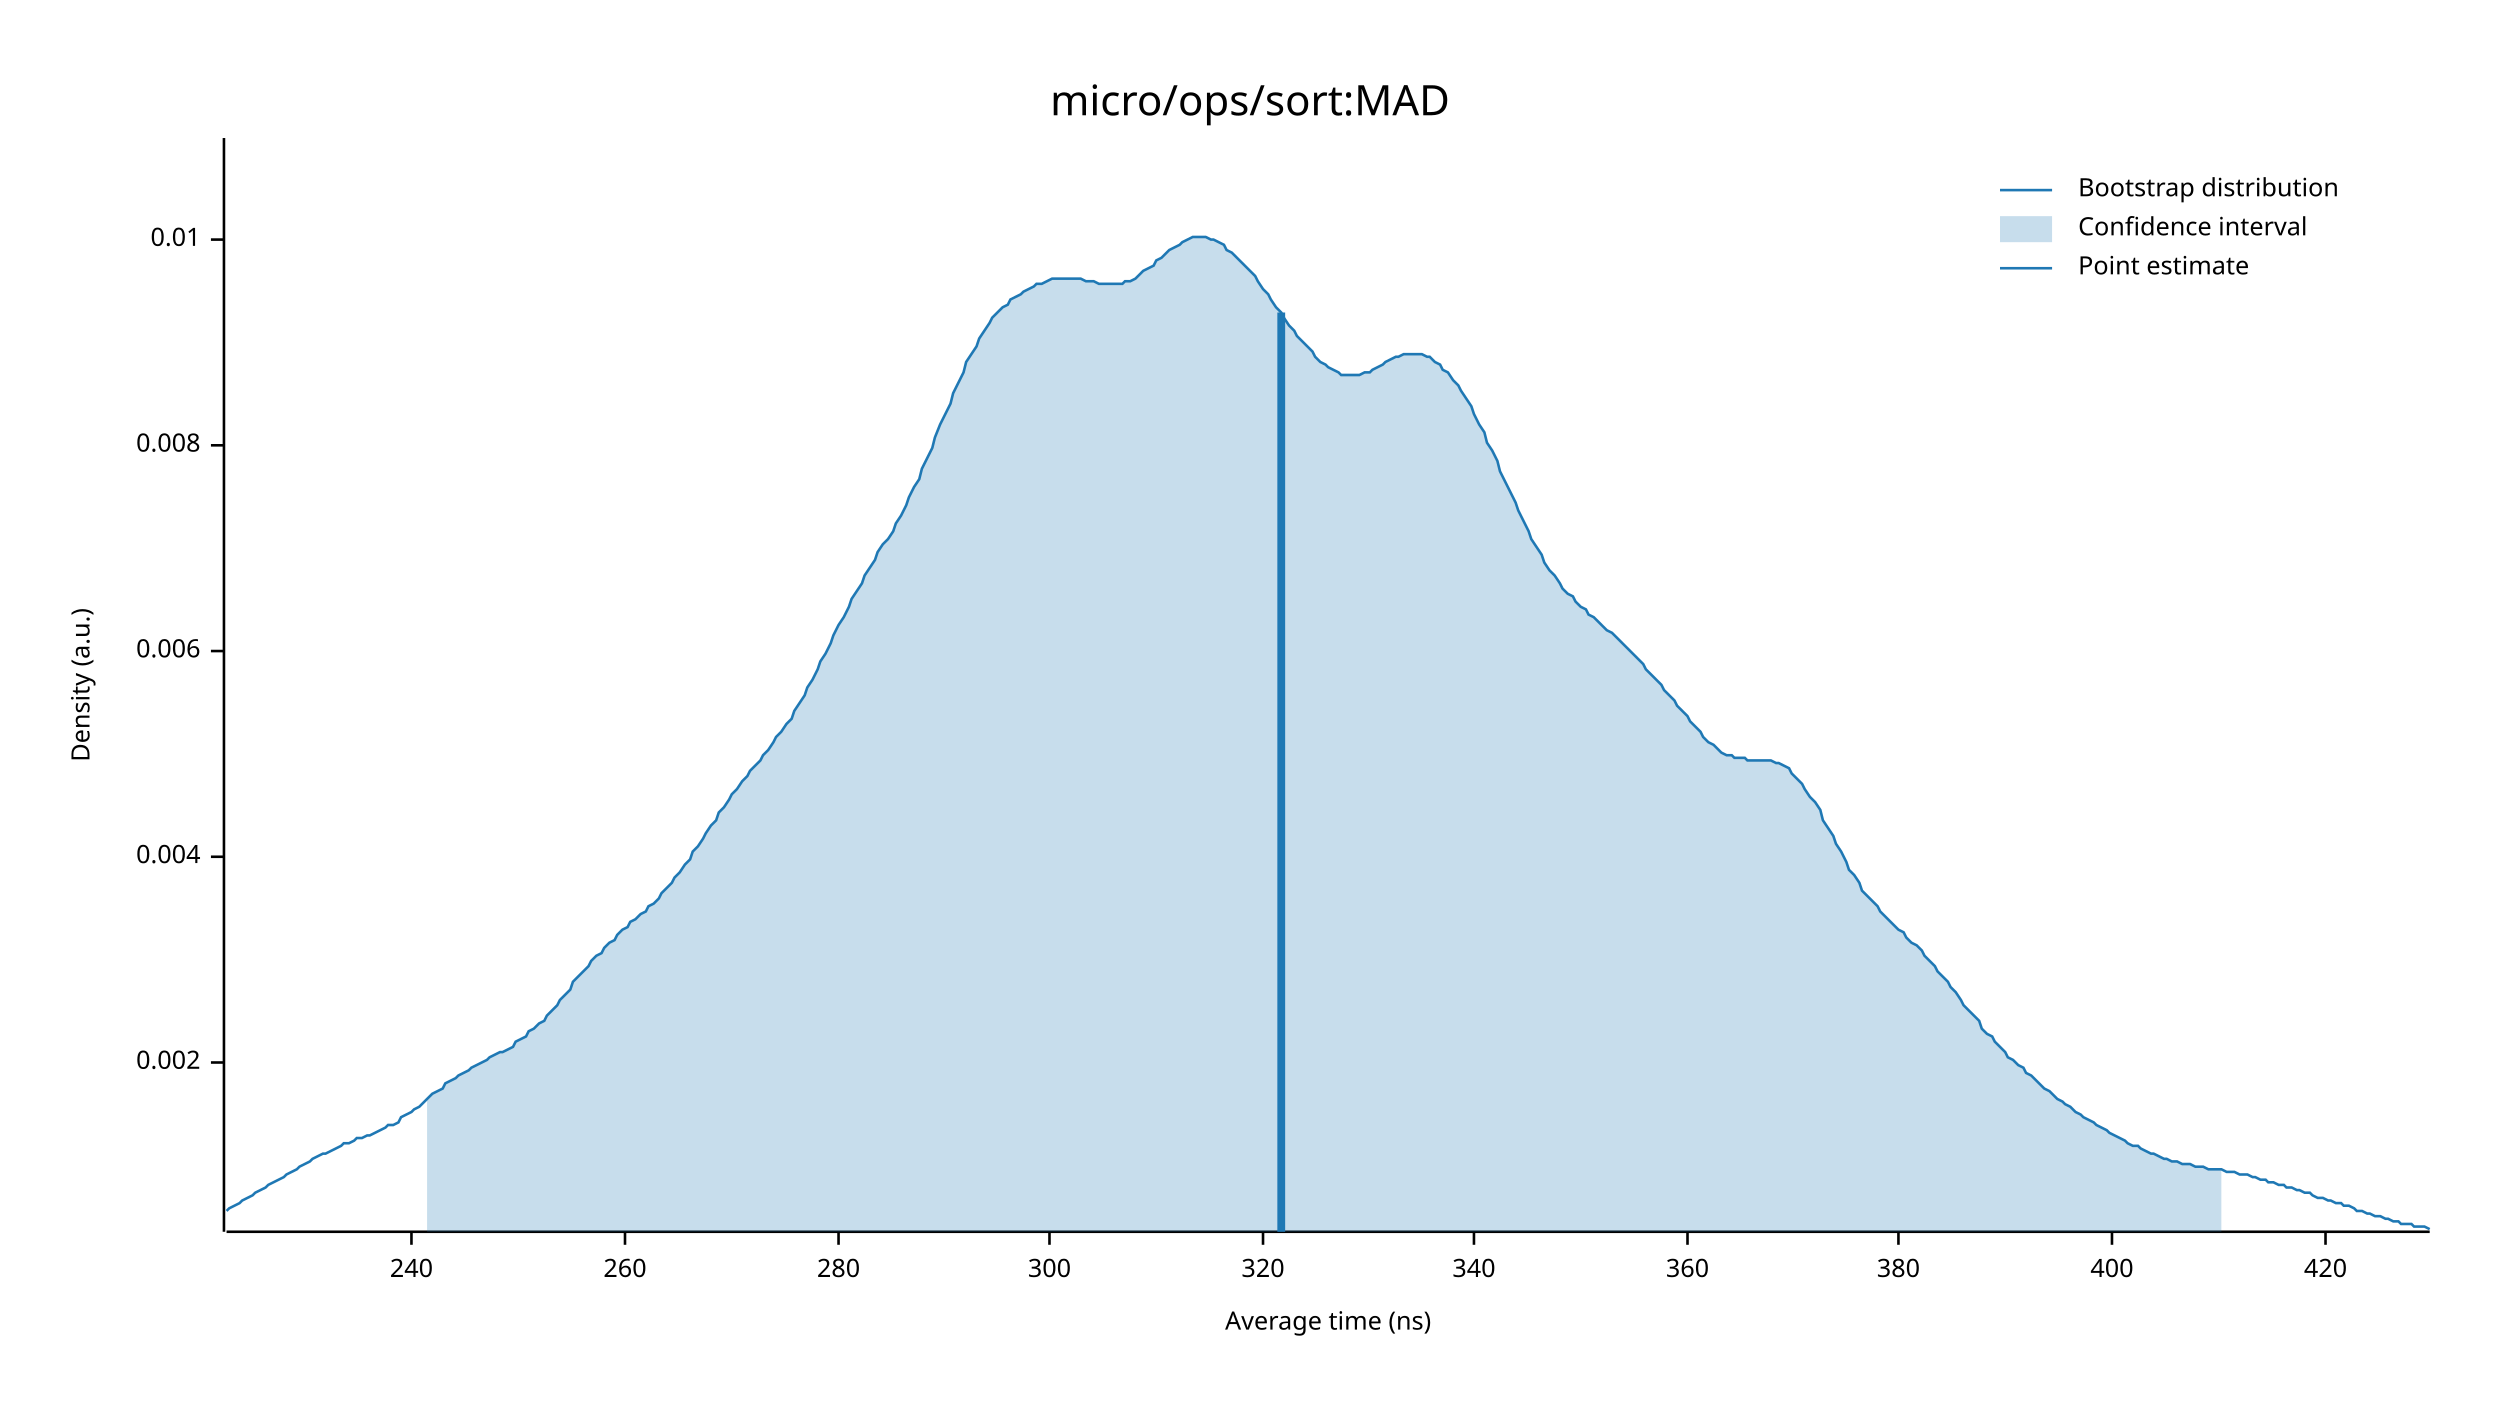
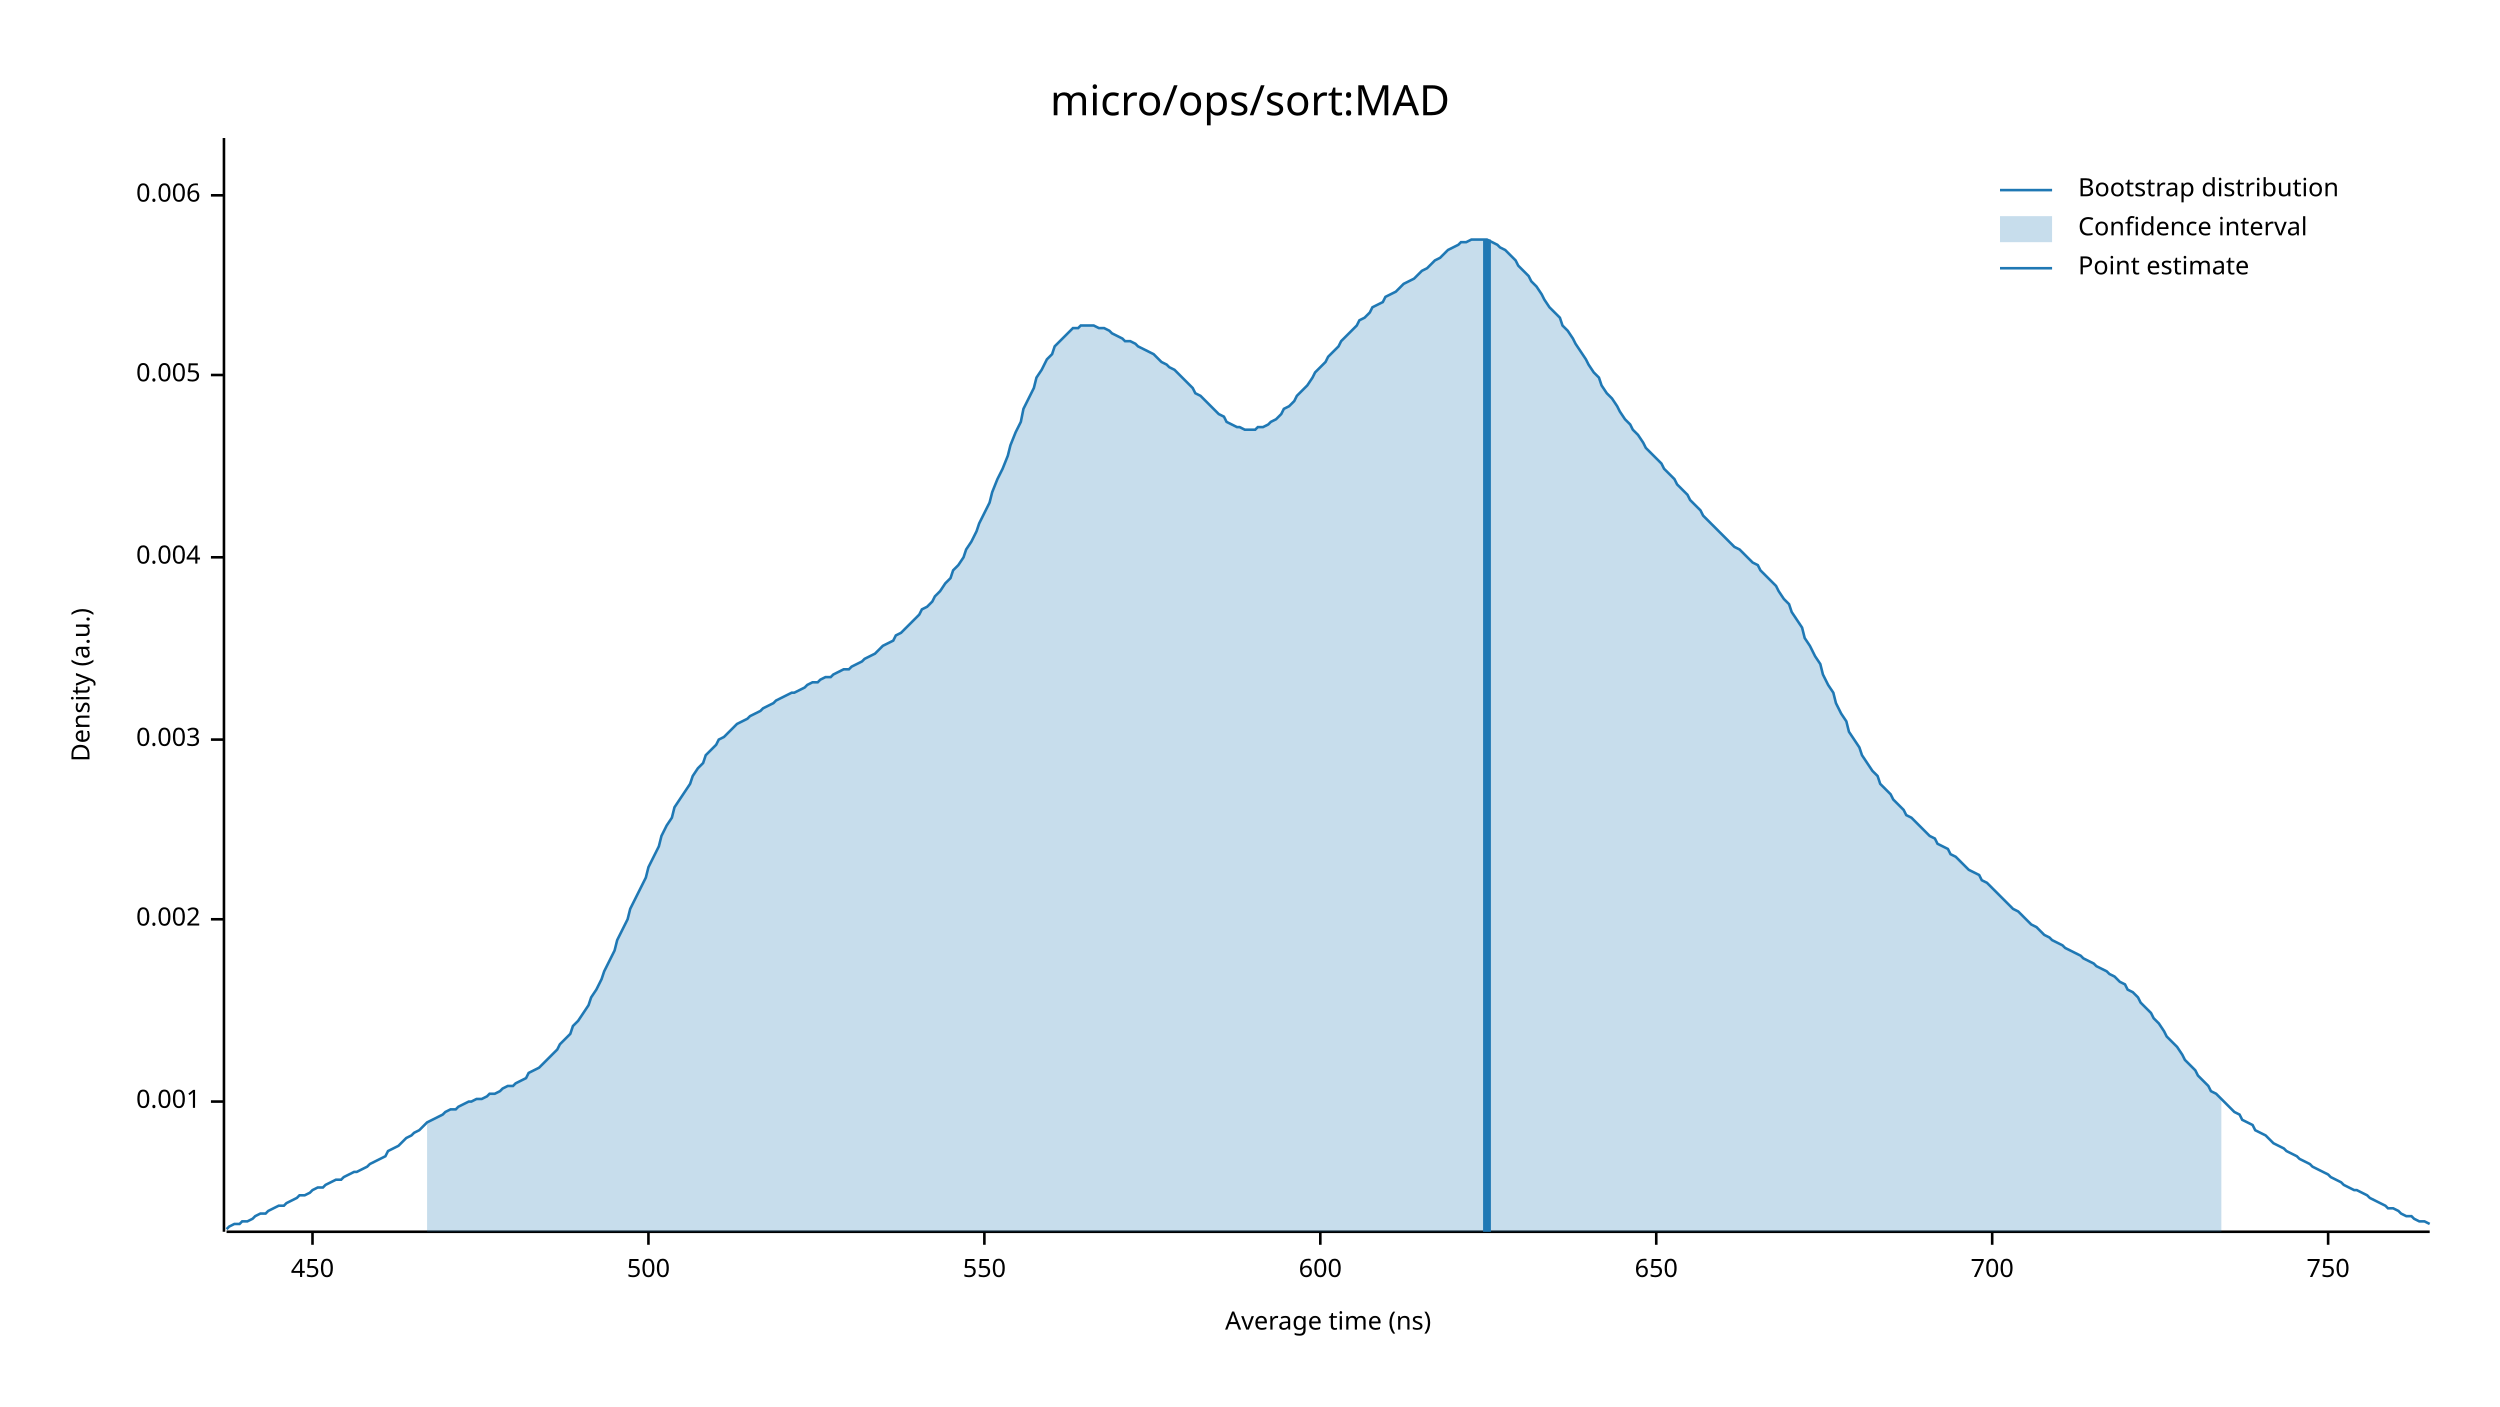
<svg xmlns="http://www.w3.org/2000/svg" width="960" height="540" viewBox="0 0 960 540">
  <text x="480" y="32" dy="0.76em" text-anchor="middle" font-family="sans-serif" font-size="16.129" opacity="1" fill="#000000">
micro/ops/sort:MAD
</text>
  <text x="27" y="263" dy="0.76em" text-anchor="middle" font-family="sans-serif" font-size="9.677" opacity="1" fill="#000000" transform="rotate(270, 27, 263)">
Density (a.u.)
</text>
  <text x="510" y="513" dy="-0.5ex" text-anchor="middle" font-family="sans-serif" font-size="9.677" opacity="1" fill="#000000">
Average time (ns)
</text>
  <polyline fill="none" opacity="1" stroke="#000000" stroke-width="1" points="86,53 86,473 " />
-   <text x="77" y="408" dy="0.5ex" text-anchor="end" font-family="sans-serif" font-size="9.677" opacity="1" fill="#000000">
+   <text x="77" y="423" dy="0.5ex" text-anchor="end" font-family="sans-serif" font-size="9.677" opacity="1" fill="#000000">
+ 0.001
+ </text>
+   <polyline fill="none" opacity="1" stroke="#000000" stroke-width="1" points="81,423 86,423 " />
+   <text x="77" y="353" dy="0.5ex" text-anchor="end" font-family="sans-serif" font-size="9.677" opacity="1" fill="#000000">
0.002
</text>
-   <polyline fill="none" opacity="1" stroke="#000000" stroke-width="1" points="81,408 86,408 " />
-   <text x="77" y="329" dy="0.5ex" text-anchor="end" font-family="sans-serif" font-size="9.677" opacity="1" fill="#000000">
+   <polyline fill="none" opacity="1" stroke="#000000" stroke-width="1" points="81,353 86,353 " />
+   <text x="77" y="284" dy="0.5ex" text-anchor="end" font-family="sans-serif" font-size="9.677" opacity="1" fill="#000000">
+ 0.003
+ </text>
+   <polyline fill="none" opacity="1" stroke="#000000" stroke-width="1" points="81,284 86,284 " />
+   <text x="77" y="214" dy="0.5ex" text-anchor="end" font-family="sans-serif" font-size="9.677" opacity="1" fill="#000000">
0.004
</text>
-   <polyline fill="none" opacity="1" stroke="#000000" stroke-width="1" points="81,329 86,329 " />
-   <text x="77" y="250" dy="0.5ex" text-anchor="end" font-family="sans-serif" font-size="9.677" opacity="1" fill="#000000">
+   <polyline fill="none" opacity="1" stroke="#000000" stroke-width="1" points="81,214 86,214 " />
+   <text x="77" y="144" dy="0.5ex" text-anchor="end" font-family="sans-serif" font-size="9.677" opacity="1" fill="#000000">
+ 0.005
+ </text>
+   <polyline fill="none" opacity="1" stroke="#000000" stroke-width="1" points="81,144 86,144 " />
+   <text x="77" y="75" dy="0.5ex" text-anchor="end" font-family="sans-serif" font-size="9.677" opacity="1" fill="#000000">
0.006
</text>
-   <polyline fill="none" opacity="1" stroke="#000000" stroke-width="1" points="81,250 86,250 " />
-   <text x="77" y="171" dy="0.5ex" text-anchor="end" font-family="sans-serif" font-size="9.677" opacity="1" fill="#000000">
- 0.008
+   <polyline fill="none" opacity="1" stroke="#000000" stroke-width="1" points="81,75 86,75 " />
+   <polyline fill="none" opacity="1" stroke="#000000" stroke-width="1" points="87,473 933,473 " />
+   <text x="120" y="483" dy="0.76em" text-anchor="middle" font-family="sans-serif" font-size="9.677" opacity="1" fill="#000000">
+ 450
</text>
-   <polyline fill="none" opacity="1" stroke="#000000" stroke-width="1" points="81,171 86,171 " />
-   <text x="77" y="92" dy="0.5ex" text-anchor="end" font-family="sans-serif" font-size="9.677" opacity="1" fill="#000000">
- 0.01
+   <polyline fill="none" opacity="1" stroke="#000000" stroke-width="1" points="120,473 120,478 " />
+   <text x="249" y="483" dy="0.76em" text-anchor="middle" font-family="sans-serif" font-size="9.677" opacity="1" fill="#000000">
+ 500
</text>
-   <polyline fill="none" opacity="1" stroke="#000000" stroke-width="1" points="81,92 86,92 " />
-   <polyline fill="none" opacity="1" stroke="#000000" stroke-width="1" points="87,473 933,473 " />
-   <text x="158" y="483" dy="0.76em" text-anchor="middle" font-family="sans-serif" font-size="9.677" opacity="1" fill="#000000">
- 240
+   <polyline fill="none" opacity="1" stroke="#000000" stroke-width="1" points="249,473 249,478 " />
+   <text x="378" y="483" dy="0.76em" text-anchor="middle" font-family="sans-serif" font-size="9.677" opacity="1" fill="#000000">
+ 550
</text>
-   <polyline fill="none" opacity="1" stroke="#000000" stroke-width="1" points="158,473 158,478 " />
-   <text x="240" y="483" dy="0.76em" text-anchor="middle" font-family="sans-serif" font-size="9.677" opacity="1" fill="#000000">
- 260
+   <polyline fill="none" opacity="1" stroke="#000000" stroke-width="1" points="378,473 378,478 " />
+   <text x="507" y="483" dy="0.76em" text-anchor="middle" font-family="sans-serif" font-size="9.677" opacity="1" fill="#000000">
+ 600
</text>
-   <polyline fill="none" opacity="1" stroke="#000000" stroke-width="1" points="240,473 240,478 " />
-   <text x="322" y="483" dy="0.76em" text-anchor="middle" font-family="sans-serif" font-size="9.677" opacity="1" fill="#000000">
- 280
+   <polyline fill="none" opacity="1" stroke="#000000" stroke-width="1" points="507,473 507,478 " />
+   <text x="636" y="483" dy="0.76em" text-anchor="middle" font-family="sans-serif" font-size="9.677" opacity="1" fill="#000000">
+ 650
</text>
-   <polyline fill="none" opacity="1" stroke="#000000" stroke-width="1" points="322,473 322,478 " />
-   <text x="403" y="483" dy="0.76em" text-anchor="middle" font-family="sans-serif" font-size="9.677" opacity="1" fill="#000000">
- 300
+   <polyline fill="none" opacity="1" stroke="#000000" stroke-width="1" points="636,473 636,478 " />
+   <text x="765" y="483" dy="0.76em" text-anchor="middle" font-family="sans-serif" font-size="9.677" opacity="1" fill="#000000">
+ 700
</text>
-   <polyline fill="none" opacity="1" stroke="#000000" stroke-width="1" points="403,473 403,478 " />
-   <text x="485" y="483" dy="0.76em" text-anchor="middle" font-family="sans-serif" font-size="9.677" opacity="1" fill="#000000">
- 320
+   <polyline fill="none" opacity="1" stroke="#000000" stroke-width="1" points="765,473 765,478 " />
+   <text x="894" y="483" dy="0.76em" text-anchor="middle" font-family="sans-serif" font-size="9.677" opacity="1" fill="#000000">
+ 750
</text>
-   <polyline fill="none" opacity="1" stroke="#000000" stroke-width="1" points="485,473 485,478 " />
-   <text x="566" y="483" dy="0.76em" text-anchor="middle" font-family="sans-serif" font-size="9.677" opacity="1" fill="#000000">
- 340
- </text>
-   <polyline fill="none" opacity="1" stroke="#000000" stroke-width="1" points="566,473 566,478 " />
-   <text x="648" y="483" dy="0.76em" text-anchor="middle" font-family="sans-serif" font-size="9.677" opacity="1" fill="#000000">
- 360
- </text>
-   <polyline fill="none" opacity="1" stroke="#000000" stroke-width="1" points="648,473 648,478 " />
-   <text x="729" y="483" dy="0.76em" text-anchor="middle" font-family="sans-serif" font-size="9.677" opacity="1" fill="#000000">
- 380
- </text>
-   <polyline fill="none" opacity="1" stroke="#000000" stroke-width="1" points="729,473 729,478 " />
-   <text x="811" y="483" dy="0.76em" text-anchor="middle" font-family="sans-serif" font-size="9.677" opacity="1" fill="#000000">
- 400
- </text>
-   <polyline fill="none" opacity="1" stroke="#000000" stroke-width="1" points="811,473 811,478 " />
-   <text x="893" y="483" dy="0.76em" text-anchor="middle" font-family="sans-serif" font-size="9.677" opacity="1" fill="#000000">
- 420
- </text>
-   <polyline fill="none" opacity="1" stroke="#000000" stroke-width="1" points="893,473 893,478 " />
-   <polyline fill="none" opacity="1" stroke="#1F78B4" stroke-width="1" points="87,465 88,464 90,463 92,462 93,461 95,460 97,459 98,458 100,457 102,456 103,455 105,454 107,453 109,452 110,451 112,450 114,449 115,448 117,447 119,446 120,445 122,444 124,443 125,443 127,442 129,441 131,440 132,439 134,439 136,438 137,437 139,437 141,436 142,436 144,435 146,434 148,433 149,432 151,432 153,431 154,429 156,428 158,427 159,426 161,425 163,423 164,422 166,420 168,419 170,418 171,416 173,415 175,414 176,413 178,412 180,411 181,410 183,409 185,408 187,407 188,406 190,405 192,404 193,404 195,403 197,402 198,400 200,399 202,398 203,396 205,395 207,393 209,392 210,390 212,388 214,386 215,384 217,382 219,380 220,377 222,375 224,373 226,371 227,369 229,367 231,366 232,364 234,362 236,361 237,359 239,357 241,356 242,354 244,353 246,351 248,350 249,348 251,347 253,345 254,343 256,341 258,339 259,337 261,335 263,332 265,330 266,327 268,325 270,322 271,320 273,317 275,315 276,312 278,310 280,307 281,305 283,303 285,300 287,298 288,296 290,294 292,292 293,290 295,288 297,285 298,283 300,281 302,278 304,276 305,273 307,270 309,267 310,264 312,261 314,257 315,254 317,251 319,247 320,244 322,240 324,237 326,233 327,230 329,227 331,224 332,221 334,218 336,215 337,212 339,209 341,207 343,204 344,201 346,198 348,194 349,191 351,187 353,184 354,180 356,176 358,172 359,168 361,163 363,159 365,155 366,151 368,147 370,143 371,139 373,136 375,133 376,130 378,127 380,124 381,122 383,120 385,118 387,117 388,115 390,114 392,113 393,112 395,111 397,110 398,109 400,109 402,108 404,107 405,107 407,107 409,107 410,107 412,107 414,107 415,107 417,108 419,108 420,108 422,109 424,109 426,109 427,109 429,109 431,109 432,108 434,108 436,107 437,106 439,104 441,103 443,102 444,100 446,99 448,97 449,96 451,95 453,94 454,93 456,92 458,91 459,91 461,91 463,91 465,92 466,92 468,93 470,94 471,96 473,97 475,99 476,100 478,102 480,104 482,106 483,108 485,111 487,113 488,115 490,118 492,120 493,122 495,125 497,127 498,129 500,131 502,133 504,135 505,137 507,139 509,140 510,141 512,142 514,143 515,144 517,144 519,144 521,144 522,144 524,143 526,143 527,142 529,141 531,140 532,139 534,138 536,137 537,137 539,136 541,136 543,136 544,136 546,136 548,137 549,137 551,139 553,140 554,142 556,143 558,146 560,148 561,150 563,153 565,156 566,159 568,163 570,166 571,170 573,173 575,177 576,181 578,185 580,189 582,193 583,196 585,200 587,204 588,207 590,210 592,213 593,216 595,219 597,221 599,224 600,226 602,228 604,229 605,231 607,233 609,234 610,236 612,237 614,239 615,240 617,242 619,243 621,245 622,246 624,248 626,250 627,251 629,253 631,255 632,257 634,259 636,261 638,263 639,265 641,267 643,269 644,271 646,273 648,275 649,277 651,279 653,281 654,283 656,285 658,286 660,288 661,289 663,290 665,290 666,291 668,291 670,291 671,292 673,292 675,292 676,292 678,292 680,292 682,293 683,293 685,294 687,295 688,297 690,299 692,301 693,303 695,306 697,308 699,311 700,315 702,318 704,321 705,324 707,327 709,331 710,334 712,336 714,339 715,342 717,344 719,346 721,348 722,350 724,352 726,354 727,355 729,357 731,358 732,360 734,362 736,363 738,365 739,367 741,369 743,371 744,373 746,375 748,377 749,379 751,381 753,384 754,386 756,388 758,390 760,392 761,395 763,397 765,398 766,400 768,402 770,404 771,406 773,407 775,409 777,410 778,412 780,413 782,415 783,416 785,418 787,419 788,420 790,422 792,423 793,424 795,425 797,427 799,428 800,429 802,430 804,431 805,432 807,433 809,434 810,435 812,436 814,437 816,438 817,439 819,440 821,440 822,441 824,442 826,443 827,443 829,444 831,445 832,445 834,446 836,446 838,447 839,447 841,447 843,448 844,448 846,448 848,449 849,449 851,449 853,449 855,450 856,450 858,450 860,451 861,451 863,451 865,452 866,452 868,453 870,453 871,454 873,454 875,455 877,455 878,456 880,456 882,457 883,457 885,458 887,458 888,459 890,460 892,460 894,461 895,461 897,462 899,462 900,463 902,463 904,464 905,465 907,465 909,466 910,466 912,467 914,467 916,468 917,468 919,469 921,469 922,470 924,470 926,470 927,471 929,471 931,471 933,472 " />
-   <polygon opacity="0.25" fill="#1F78B4" points="164,422 166,420 168,419 170,418 171,416 173,415 175,414 176,413 178,412 180,411 181,410 183,409 185,408 187,407 188,406 190,405 192,404 193,404 195,403 197,402 198,400 200,399 202,398 203,396 205,395 207,393 209,392 210,390 212,388 214,386 215,384 217,382 219,380 220,377 222,375 224,373 226,371 227,369 229,367 231,366 232,364 234,362 236,361 237,359 239,357 241,356 242,354 244,353 246,351 248,350 249,348 251,347 253,345 254,343 256,341 258,339 259,337 261,335 263,332 265,330 266,327 268,325 270,322 271,320 273,317 275,315 276,312 278,310 280,307 281,305 283,303 285,300 287,298 288,296 290,294 292,292 293,290 295,288 297,285 298,283 300,281 302,278 304,276 305,273 307,270 309,267 310,264 312,261 314,257 315,254 317,251 319,247 320,244 322,240 324,237 326,233 327,230 329,227 331,224 332,221 334,218 336,215 337,212 339,209 341,207 343,204 344,201 346,198 348,194 349,191 351,187 353,184 354,180 356,176 358,172 359,168 361,163 363,159 365,155 366,151 368,147 370,143 371,139 373,136 375,133 376,130 378,127 380,124 381,122 383,120 385,118 387,117 388,115 390,114 392,113 393,112 395,111 397,110 398,109 400,109 402,108 404,107 405,107 407,107 409,107 410,107 412,107 414,107 415,107 417,108 419,108 420,108 422,109 424,109 426,109 427,109 429,109 431,109 432,108 434,108 436,107 437,106 439,104 441,103 443,102 444,100 446,99 448,97 449,96 451,95 453,94 454,93 456,92 458,91 459,91 461,91 463,91 465,92 466,92 468,93 470,94 471,96 473,97 475,99 476,100 478,102 480,104 482,106 483,108 485,111 487,113 488,115 490,118 492,120 493,122 495,125 497,127 498,129 500,131 502,133 504,135 505,137 507,139 509,140 510,141 512,142 514,143 515,144 517,144 519,144 521,144 522,144 524,143 526,143 527,142 529,141 531,140 532,139 534,138 536,137 537,137 539,136 541,136 543,136 544,136 546,136 548,137 549,137 551,139 553,140 554,142 556,143 558,146 560,148 561,150 563,153 565,156 566,159 568,163 570,166 571,170 573,173 575,177 576,181 578,185 580,189 582,193 583,196 585,200 587,204 588,207 590,210 592,213 593,216 595,219 597,221 599,224 600,226 602,228 604,229 605,231 607,233 609,234 610,236 612,237 614,239 615,240 617,242 619,243 621,245 622,246 624,248 626,250 627,251 629,253 631,255 632,257 634,259 636,261 638,263 639,265 641,267 643,269 644,271 646,273 648,275 649,277 651,279 653,281 654,283 656,285 658,286 660,288 661,289 663,290 665,290 666,291 668,291 670,291 671,292 673,292 675,292 676,292 678,292 680,292 682,293 683,293 685,294 687,295 688,297 690,299 692,301 693,303 695,306 697,308 699,311 700,315 702,318 704,321 705,324 707,327 709,331 710,334 712,336 714,339 715,342 717,344 719,346 721,348 722,350 724,352 726,354 727,355 729,357 731,358 732,360 734,362 736,363 738,365 739,367 741,369 743,371 744,373 746,375 748,377 749,379 751,381 753,384 754,386 756,388 758,390 760,392 761,395 763,397 765,398 766,400 768,402 770,404 771,406 773,407 775,409 777,410 778,412 780,413 782,415 783,416 785,418 787,419 788,420 790,422 792,423 793,424 795,425 797,427 799,428 800,429 802,430 804,431 805,432 807,433 809,434 810,435 812,436 814,437 816,438 817,439 819,440 821,440 822,441 824,442 826,443 827,443 829,444 831,445 832,445 834,446 836,446 838,447 839,447 841,447 843,448 844,448 846,448 848,449 849,449 851,449 853,449 853,473 164,473 " />
-   <polyline fill="none" opacity="1" stroke="#1F78B4" stroke-width="3" points="492,473 492,120 " />
+   <polyline fill="none" opacity="1" stroke="#000000" stroke-width="1" points="894,473 894,478 " />
+   <polyline fill="none" opacity="1" stroke="#1F78B4" stroke-width="1" points="87,472 88,471 90,470 92,470 93,469 95,469 97,468 98,467 100,466 102,466 103,465 105,464 107,463 109,463 110,462 112,461 114,460 115,459 117,459 119,458 120,457 122,456 124,456 125,455 127,454 129,453 131,453 132,452 134,451 136,450 137,450 139,449 141,448 142,447 144,446 146,445 148,444 149,442 151,441 153,440 154,439 156,437 158,436 159,435 161,434 163,432 164,431 166,430 168,429 170,428 171,427 173,426 175,426 176,425 178,424 180,423 181,423 183,422 185,422 187,421 188,420 190,420 192,419 193,418 195,417 197,417 198,416 200,415 202,414 203,412 205,411 207,410 209,408 210,407 212,405 214,403 215,401 217,399 219,397 220,394 222,392 224,389 226,386 227,383 229,380 231,376 232,373 234,369 236,365 237,361 239,357 241,353 242,349 244,345 246,341 248,337 249,333 251,329 253,325 254,321 256,317 258,314 259,310 261,307 263,304 265,301 266,298 268,295 270,293 271,290 273,288 275,286 276,284 278,283 280,281 281,280 283,278 285,277 287,276 288,275 290,274 292,273 293,272 295,271 297,270 298,269 300,268 302,267 304,266 305,266 307,265 309,264 310,263 312,262 314,262 315,261 317,260 319,260 320,259 322,258 324,257 326,257 327,256 329,255 331,254 332,253 334,252 336,251 337,250 339,248 341,247 343,246 344,244 346,243 348,241 349,240 351,238 353,236 354,234 356,233 358,231 359,229 361,227 363,224 365,222 366,219 368,217 370,214 371,211 373,208 375,204 376,201 378,197 380,193 381,189 383,184 385,180 387,175 388,171 390,166 392,162 393,157 395,153 397,149 398,145 400,142 402,138 404,136 405,133 407,131 409,129 410,128 412,126 414,126 415,125 417,125 419,125 420,125 422,126 424,126 426,127 427,128 429,129 431,130 432,131 434,131 436,132 437,133 439,134 441,135 443,136 444,137 446,139 448,140 449,141 451,142 453,144 454,145 456,147 458,149 459,151 461,152 463,154 465,156 466,157 468,159 470,160 471,162 473,163 475,164 476,164 478,165 480,165 482,165 483,164 485,164 487,163 488,162 490,161 492,159 493,157 495,156 497,154 498,152 500,150 502,148 504,145 505,143 507,141 509,139 510,137 512,135 514,133 515,131 517,129 519,127 521,125 522,123 524,122 526,120 527,118 529,117 531,116 532,114 534,113 536,112 537,111 539,109 541,108 543,107 544,106 546,104 548,103 549,102 551,100 553,99 554,98 556,96 558,95 560,94 561,93 563,93 565,92 566,92 568,92 570,92 571,92 573,93 575,94 576,95 578,96 580,98 582,100 583,102 585,104 587,106 588,108 590,110 592,113 593,115 595,118 597,120 599,122 600,125 602,127 604,130 605,132 607,135 609,138 610,140 612,143 614,145 615,148 617,151 619,153 621,156 622,158 624,161 626,163 627,165 629,167 631,170 632,172 634,174 636,176 638,178 639,180 641,182 643,184 644,186 646,188 648,190 649,192 651,194 653,196 654,198 656,200 658,202 660,204 661,205 663,207 665,209 666,210 668,211 670,213 671,214 673,216 675,217 676,219 678,221 680,223 682,225 683,227 685,230 687,232 688,235 690,238 692,241 693,245 695,248 697,252 699,255 700,259 702,263 704,266 705,270 707,274 709,277 710,281 712,284 714,287 715,290 717,293 719,296 721,298 722,301 724,303 726,305 727,307 729,309 731,311 732,313 734,314 736,316 738,318 739,319 741,321 743,322 744,324 746,325 748,326 749,328 751,329 753,331 754,332 756,334 758,335 760,336 761,338 763,339 765,341 766,342 768,344 770,346 771,347 773,349 775,350 777,352 778,353 780,355 782,356 783,357 785,359 787,360 788,361 790,362 792,363 793,364 795,365 797,366 799,367 800,368 802,369 804,370 805,371 807,372 809,373 810,374 812,375 814,377 816,378 817,380 819,381 821,383 822,385 824,387 826,389 827,391 829,393 831,396 832,398 834,400 836,402 838,405 839,407 841,409 843,411 844,413 846,415 848,417 849,419 851,420 853,422 855,424 856,425 858,427 860,428 861,430 863,431 865,432 866,434 868,435 870,436 871,437 873,439 875,440 877,441 878,442 880,443 882,444 883,445 885,446 887,447 888,448 890,449 892,450 894,451 895,452 897,453 899,454 900,455 902,456 904,457 905,457 907,458 909,459 910,460 912,461 914,462 916,463 917,464 919,464 921,465 922,466 924,467 926,467 927,468 929,469 931,469 933,470 " />
+   <polygon opacity="0.25" fill="#1F78B4" points="164,431 166,430 168,429 170,428 171,427 173,426 175,426 176,425 178,424 180,423 181,423 183,422 185,422 187,421 188,420 190,420 192,419 193,418 195,417 197,417 198,416 200,415 202,414 203,412 205,411 207,410 209,408 210,407 212,405 214,403 215,401 217,399 219,397 220,394 222,392 224,389 226,386 227,383 229,380 231,376 232,373 234,369 236,365 237,361 239,357 241,353 242,349 244,345 246,341 248,337 249,333 251,329 253,325 254,321 256,317 258,314 259,310 261,307 263,304 265,301 266,298 268,295 270,293 271,290 273,288 275,286 276,284 278,283 280,281 281,280 283,278 285,277 287,276 288,275 290,274 292,273 293,272 295,271 297,270 298,269 300,268 302,267 304,266 305,266 307,265 309,264 310,263 312,262 314,262 315,261 317,260 319,260 320,259 322,258 324,257 326,257 327,256 329,255 331,254 332,253 334,252 336,251 337,250 339,248 341,247 343,246 344,244 346,243 348,241 349,240 351,238 353,236 354,234 356,233 358,231 359,229 361,227 363,224 365,222 366,219 368,217 370,214 371,211 373,208 375,204 376,201 378,197 380,193 381,189 383,184 385,180 387,175 388,171 390,166 392,162 393,157 395,153 397,149 398,145 400,142 402,138 404,136 405,133 407,131 409,129 410,128 412,126 414,126 415,125 417,125 419,125 420,125 422,126 424,126 426,127 427,128 429,129 431,130 432,131 434,131 436,132 437,133 439,134 441,135 443,136 444,137 446,139 448,140 449,141 451,142 453,144 454,145 456,147 458,149 459,151 461,152 463,154 465,156 466,157 468,159 470,160 471,162 473,163 475,164 476,164 478,165 480,165 482,165 483,164 485,164 487,163 488,162 490,161 492,159 493,157 495,156 497,154 498,152 500,150 502,148 504,145 505,143 507,141 509,139 510,137 512,135 514,133 515,131 517,129 519,127 521,125 522,123 524,122 526,120 527,118 529,117 531,116 532,114 534,113 536,112 537,111 539,109 541,108 543,107 544,106 546,104 548,103 549,102 551,100 553,99 554,98 556,96 558,95 560,94 561,93 563,93 565,92 566,92 568,92 570,92 571,92 573,93 575,94 576,95 578,96 580,98 582,100 583,102 585,104 587,106 588,108 590,110 592,113 593,115 595,118 597,120 599,122 600,125 602,127 604,130 605,132 607,135 609,138 610,140 612,143 614,145 615,148 617,151 619,153 621,156 622,158 624,161 626,163 627,165 629,167 631,170 632,172 634,174 636,176 638,178 639,180 641,182 643,184 644,186 646,188 648,190 649,192 651,194 653,196 654,198 656,200 658,202 660,204 661,205 663,207 665,209 666,210 668,211 670,213 671,214 673,216 675,217 676,219 678,221 680,223 682,225 683,227 685,230 687,232 688,235 690,238 692,241 693,245 695,248 697,252 699,255 700,259 702,263 704,266 705,270 707,274 709,277 710,281 712,284 714,287 715,290 717,293 719,296 721,298 722,301 724,303 726,305 727,307 729,309 731,311 732,313 734,314 736,316 738,318 739,319 741,321 743,322 744,324 746,325 748,326 749,328 751,329 753,331 754,332 756,334 758,335 760,336 761,338 763,339 765,341 766,342 768,344 770,346 771,347 773,349 775,350 777,352 778,353 780,355 782,356 783,357 785,359 787,360 788,361 790,362 792,363 793,364 795,365 797,366 799,367 800,368 802,369 804,370 805,371 807,372 809,373 810,374 812,375 814,377 816,378 817,380 819,381 821,383 822,385 824,387 826,389 827,391 829,393 831,396 832,398 834,400 836,402 838,405 839,407 841,409 843,411 844,413 846,415 848,417 849,419 851,420 853,422 853,473 164,473 " />
+   <polyline fill="none" opacity="1" stroke="#1F78B4" stroke-width="3" points="571,473 571,92 " />
  <text x="798" y="68" dy="0.76em" text-anchor="start" font-family="sans-serif" font-size="9.677" opacity="1" fill="#000000">
Bootstrap distribution
</text>
  <text x="798" y="83" dy="0.76em" text-anchor="start" font-family="sans-serif" font-size="9.677" opacity="1" fill="#000000">
Confidence interval
</text>
  <text x="798" y="98" dy="0.76em" text-anchor="start" font-family="sans-serif" font-size="9.677" opacity="1" fill="#000000">
Point estimate
</text>
  <polyline fill="none" opacity="1" stroke="#1F78B4" stroke-width="1" points="768,73 788,73 " />
  <rect x="768" y="83" width="20" height="10" opacity="0.25" fill="#1F78B4" stroke="none" />
  <polyline fill="none" opacity="1" stroke="#1F78B4" stroke-width="1" points="768,103 788,103 " />
</svg>
